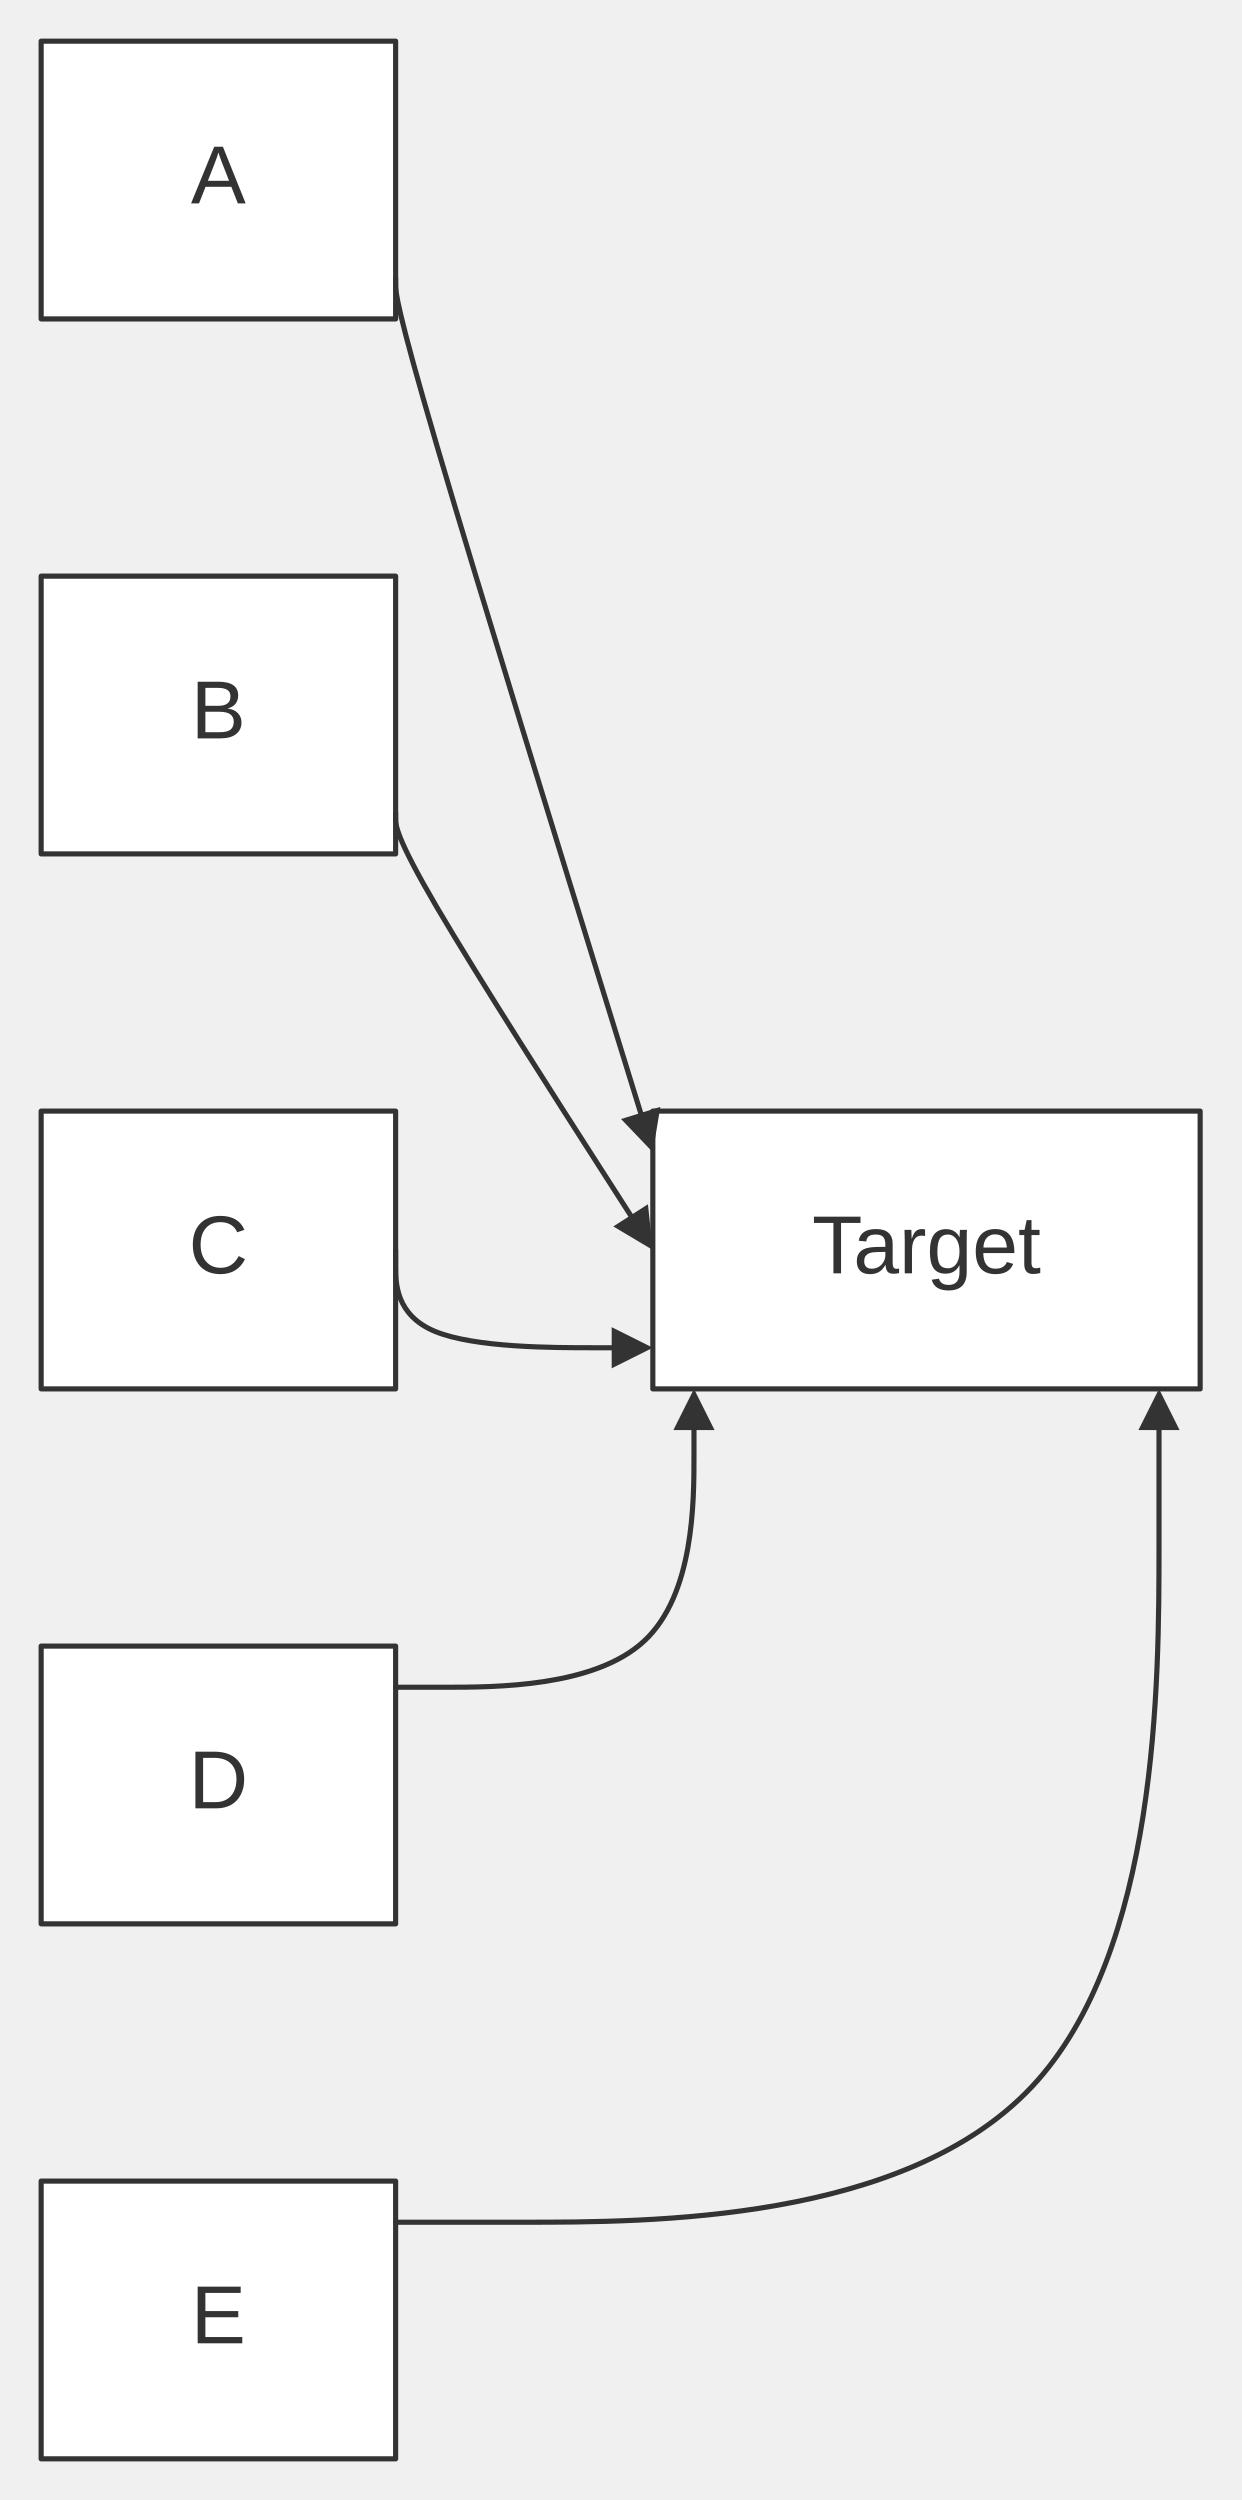
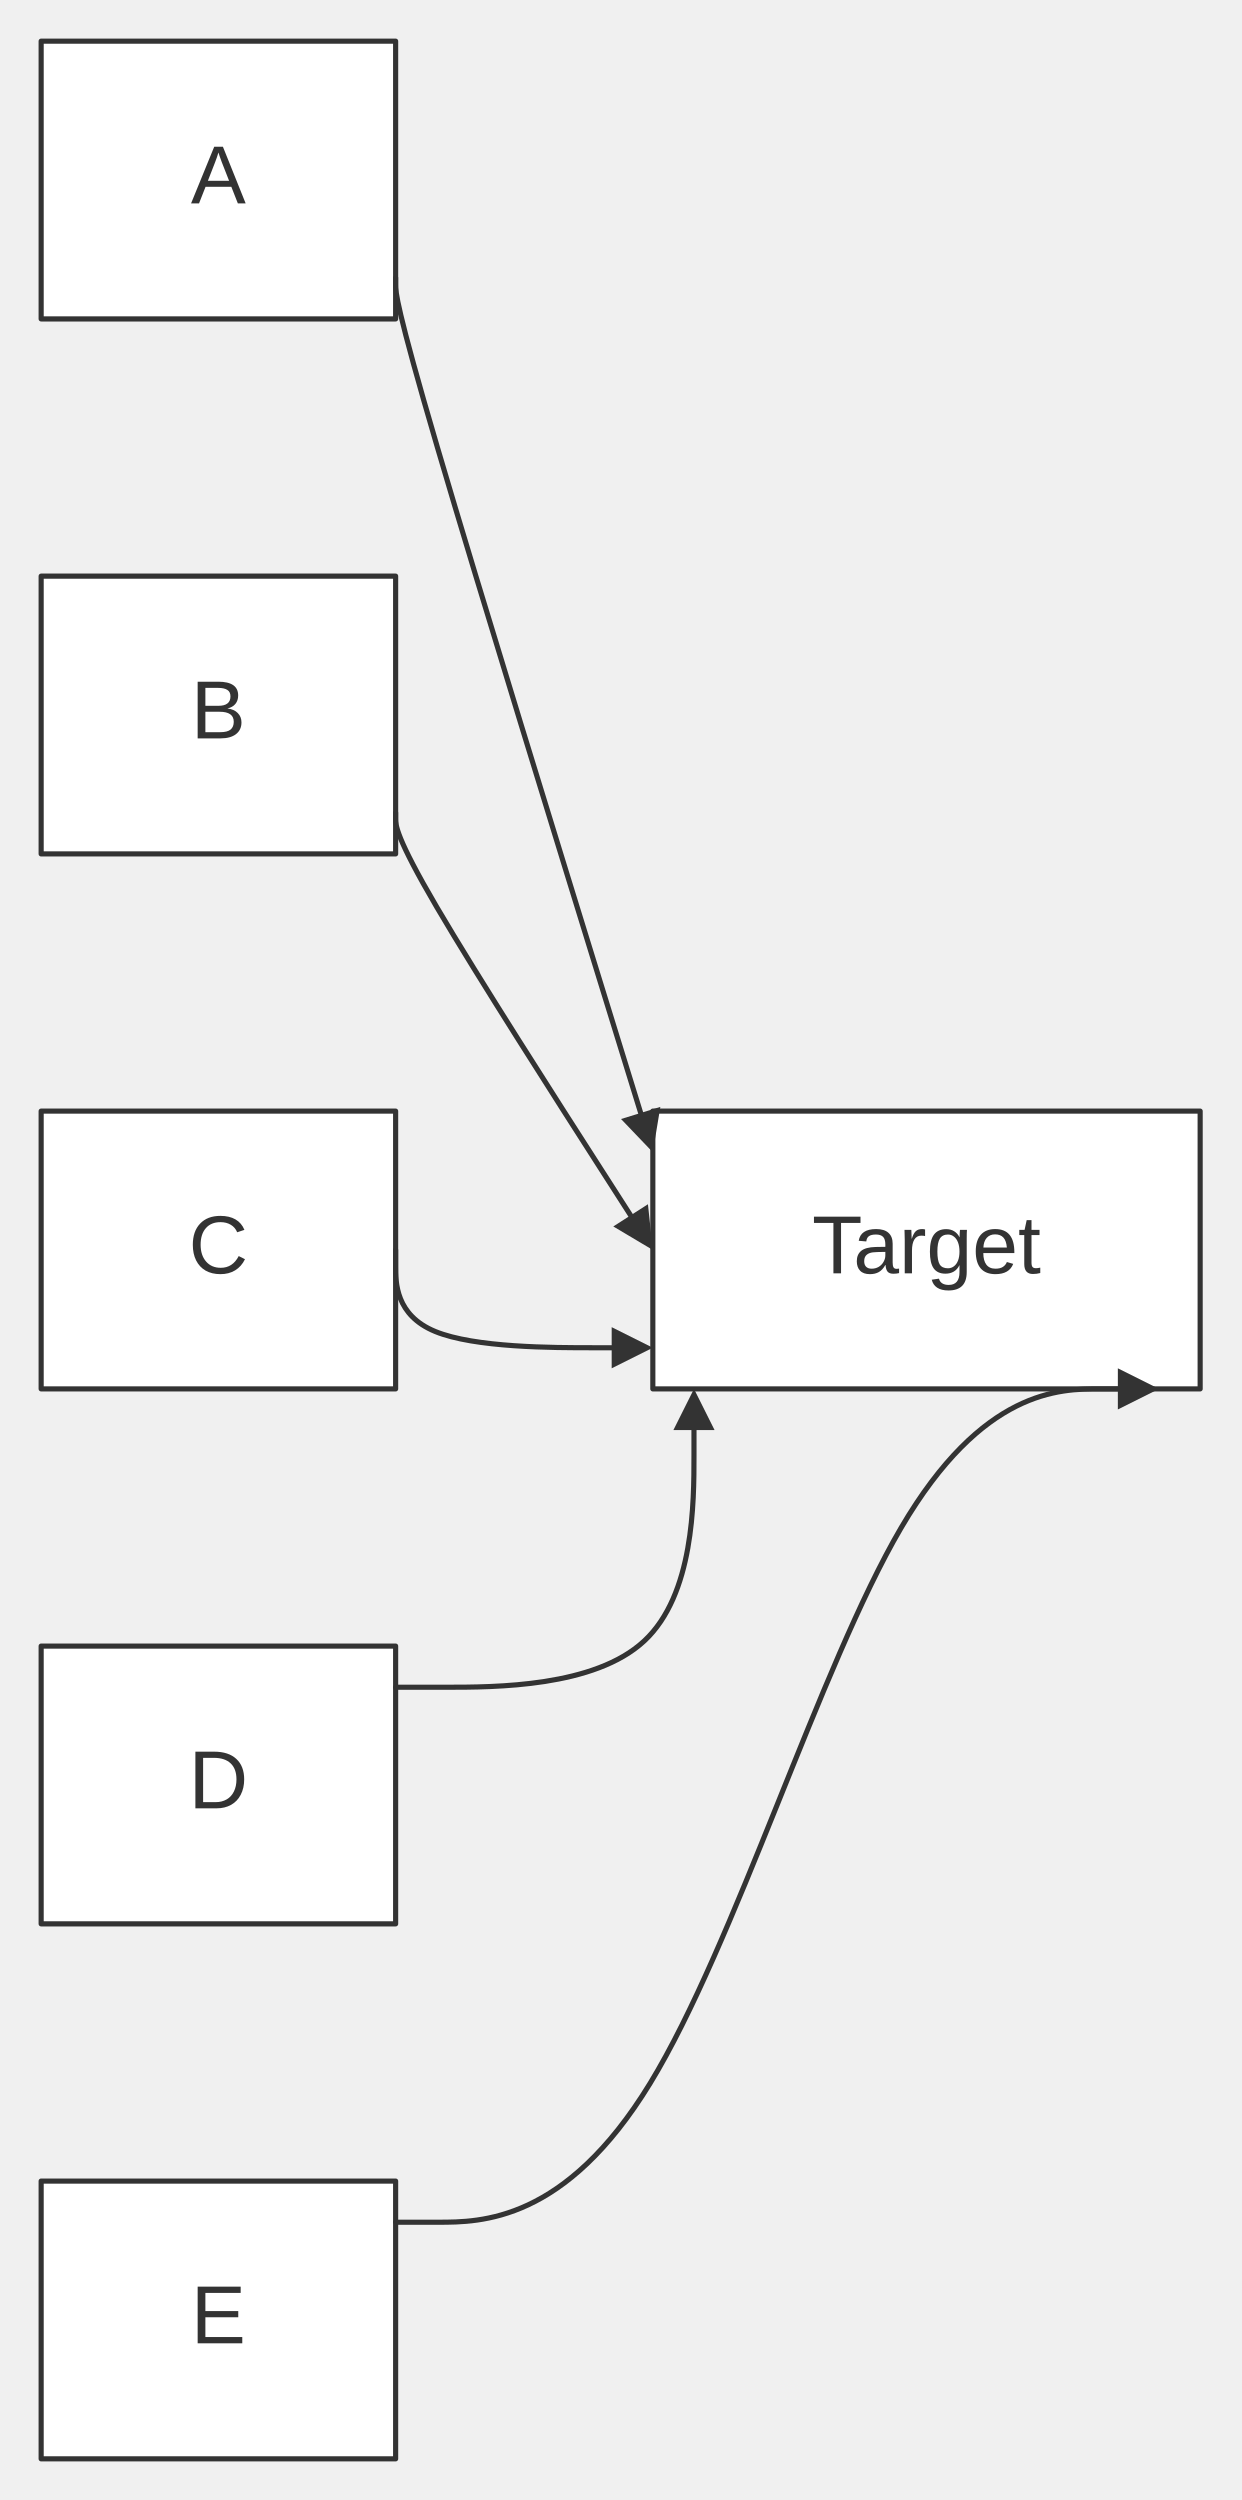
<svg xmlns="http://www.w3.org/2000/svg" width="100%" viewBox="0 0 241.31 486.00" style="max-width: 241.31px; background-color: transparent;" font-family="&quot;trebuchet ms&quot;, verdana, arial, sans-serif" font-size="16.00">
  <defs>
    <marker id="arrowhead" viewBox="0 0 10.00 10.00" refX="5.00" refY="5.00" markerWidth="8.00" markerHeight="8.00" orient="auto-start-reverse" markerUnits="userSpaceOnUse">
      <path d="M 0 0 L 10.00 5.00 L 0 10.00 z" fill="#333" />
    </marker>
    <marker id="crosshead" viewBox="0 0 11.00 11.00" refX="12.00" refY="5.20" markerWidth="11.00" markerHeight="11.00" orient="auto-start-reverse" markerUnits="userSpaceOnUse">
      <path d="M 1,1 l 9,9 M 10,1 l -9,9" stroke="#333" stroke-width="2" />
    </marker>
    <marker id="circlehead" viewBox="0 0 10.00 10.00" refX="11.00" refY="5.00" markerWidth="11.00" markerHeight="11.00" orient="auto-start-reverse" markerUnits="userSpaceOnUse">
      <circle cx="5" cy="5" r="5" stroke="#333" stroke-width="1" fill="#333" />
    </marker>
    <marker id="open-arrowhead" viewBox="0 0 10.00 10.00" refX="5.00" refY="5.00" markerWidth="8.00" markerHeight="8.00" orient="auto-start-reverse" markerUnits="userSpaceOnUse">
      <polygon points="0,0 10.00,5.00 0,10.00" fill="white" stroke="#333" stroke-width="1" />
    </marker>
    <marker id="diamondhead" viewBox="0 0 12.00 12.00" refX="6.00" refY="6.00" markerWidth="12.00" markerHeight="12.00" orient="auto-start-reverse" markerUnits="userSpaceOnUse">
      <polygon points="0,6.00 6.00,0 12.00,6.00 6.00,12.00" fill="#333" />
    </marker>
    <marker id="open-diamondhead" viewBox="0 0 12.00 12.00" refX="6.00" refY="6.00" markerWidth="12.00" markerHeight="12.00" orient="auto-start-reverse" markerUnits="userSpaceOnUse">
      <polygon points="0,6.00 6.00,0 12.00,6.00 6.00,12.00" fill="white" stroke="#333" stroke-width="1" />
    </marker>
  </defs>
  <g transform="translate(0.00,0.00)">
    <g class="nodes">
      <rect x="8.00" y="8.00" width="68.91" height="54.00" fill="white" stroke="#333" stroke-width="1.00" stroke-linejoin="round" />
      <text x="42.45" y="35.00" text-anchor="middle" dominant-baseline="middle" fill="#333">A</text>
      <rect x="8.00" y="112.00" width="68.91" height="54.00" fill="white" stroke="#333" stroke-width="1.00" stroke-linejoin="round" />
      <text x="42.45" y="139.00" text-anchor="middle" dominant-baseline="middle" fill="#333">B</text>
      <rect x="8.00" y="216.00" width="68.91" height="54.00" fill="white" stroke="#333" stroke-width="1.00" stroke-linejoin="round" />
      <text x="42.45" y="243.00" text-anchor="middle" dominant-baseline="middle" fill="#333">C</text>
      <rect x="8.00" y="320.00" width="68.91" height="54.00" fill="white" stroke="#333" stroke-width="1.00" stroke-linejoin="round" />
      <text x="42.45" y="347.00" text-anchor="middle" dominant-baseline="middle" fill="#333">D</text>
      <rect x="8.00" y="424.00" width="68.91" height="54.00" fill="white" stroke="#333" stroke-width="1.00" stroke-linejoin="round" />
      <text x="42.45" y="451.00" text-anchor="middle" dominant-baseline="middle" fill="#333">E</text>
      <rect x="126.91" y="216.00" width="106.40" height="54.00" fill="white" stroke="#333" stroke-width="1.00" stroke-linejoin="round" />
      <text x="180.11" y="243.00" text-anchor="middle" dominant-baseline="middle" fill="#333">Target</text>
    </g>
    <g class="edgePaths">
      <path d="M76.91,54.00 L76.91,55.33 C76.91,56.67 76.91,59.33 85.05,87.03 C93.18,114.73 109.46,167.45 117.59,193.81 L125.73,220.18" stroke="#333" stroke-width="1.00" fill="none" stroke-linecap="round" stroke-linejoin="round" marker-end="url(#arrowhead)" />
      <path d="M76.91,158.00 L76.91,159.17 C76.91,160.34 76.91,162.69 84.88,176.29 C92.86,189.90 108.80,214.77 116.78,227.20 L124.75,239.63" stroke="#333" stroke-width="1.00" fill="none" stroke-linecap="round" stroke-linejoin="round" marker-end="url(#arrowhead)" />
      <path d="M76.91,243.00 L76.91,246.17 C76.91,249.33 76.91,255.67 84.58,258.83 C92.24,262.00 107.58,262.00 115.24,262.00 L122.91,262.00" stroke="#333" stroke-width="1.00" fill="none" stroke-linecap="round" stroke-linejoin="round" marker-end="url(#arrowhead)" />
      <path d="M76.91,328.00 L86.58,328.00 C96.24,328.00 115.58,328.00 125.24,319.00 C134.91,310.00 134.91,292.00 134.91,283.00 L134.91,274.00" stroke="#333" stroke-width="1.00" fill="none" stroke-linecap="round" stroke-linejoin="round" marker-end="url(#arrowhead)" />
-       <path d="M76.91,432.00 L101.64,432.00 C126.38,432.00 175.84,432.00 200.58,405.67 C225.31,379.33 225.31,326.67 225.31,300.33 L225.31,274.00" stroke="#333" stroke-width="1.00" fill="none" stroke-linecap="round" stroke-linejoin="round" marker-end="url(#arrowhead)" />
+       <path d="M76.91,432.00 L85.15,432.00 C93.40,432.00 109.89,432.00 126.38,405.00 C142.86,378.00 159.35,324.00 175.18,297.00 C191.00,270.00 206.15,270.00 213.73,270.00 L221.31,270.00" stroke="#333" stroke-width="1.00" fill="none" stroke-linecap="round" stroke-linejoin="round" marker-end="url(#arrowhead)" />
    </g>
    <g class="edgeLabels">
    </g>
  </g>
</svg>
